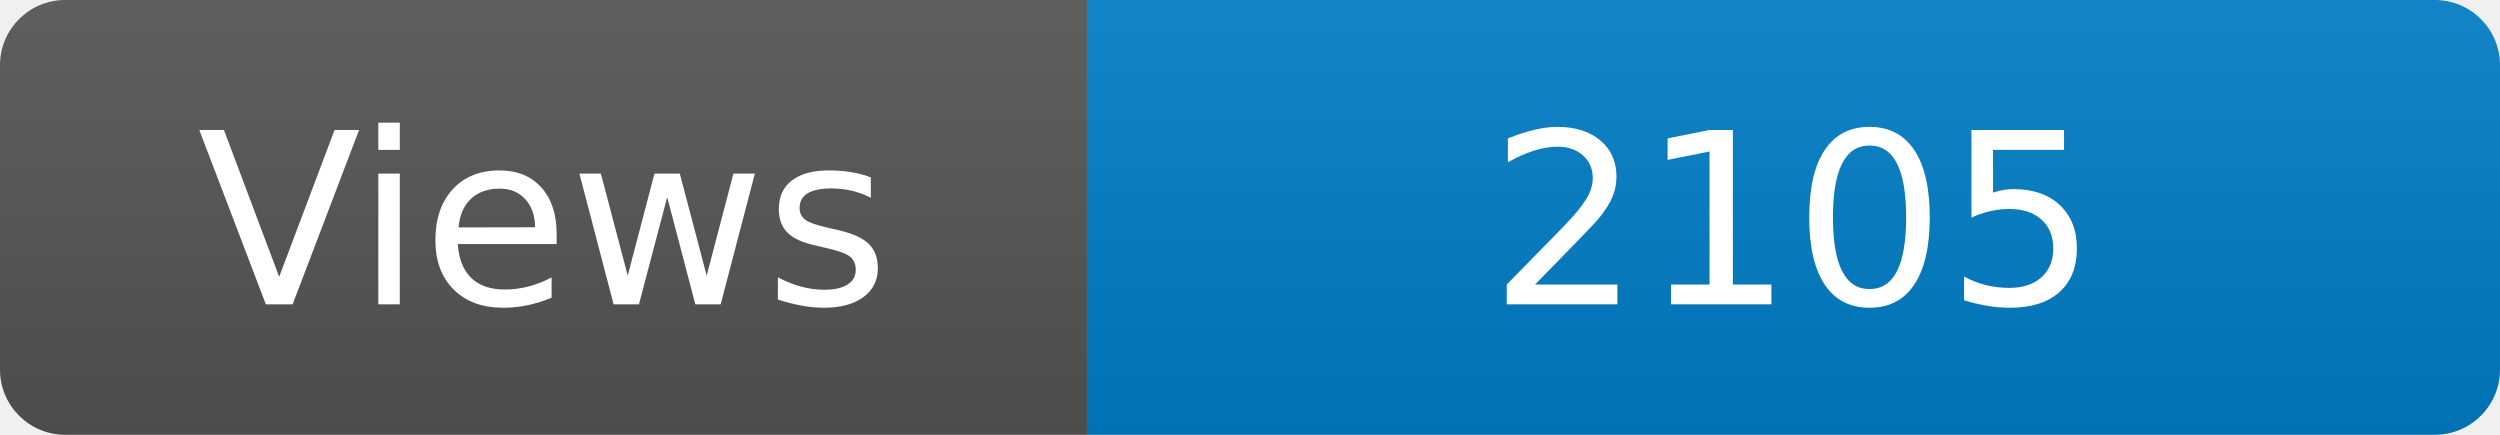
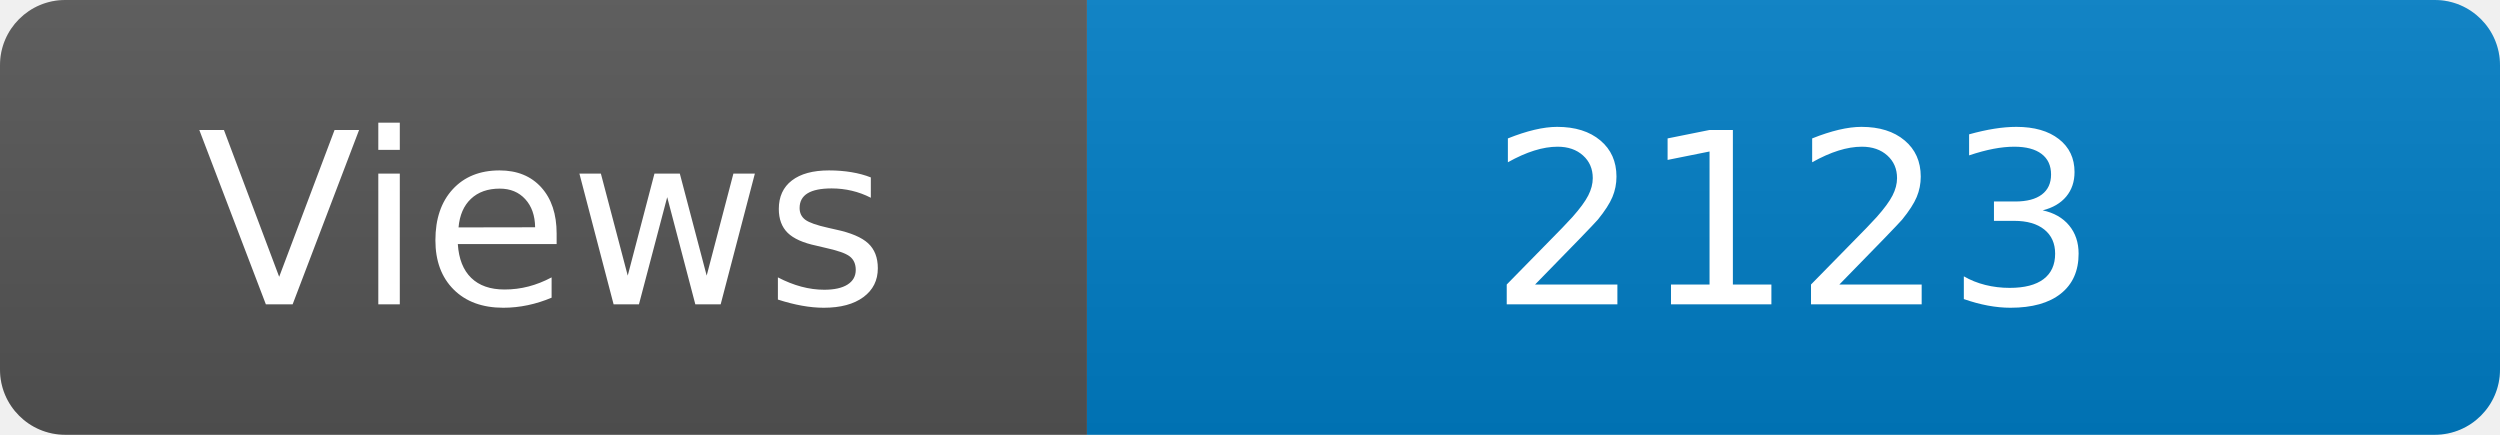
<svg xmlns="http://www.w3.org/2000/svg" width="115" height="20" role="img" aria-label="Maintained?: yes">
  <linearGradient id="s" x2="0" y2="100%">
    <stop offset="0" stop-color="#bbb" stop-opacity=".1" />
    <stop offset="1" stop-opacity=".1" />
  </linearGradient>
  <clipPath id="r">
    <rect width="115" height="20" rx="3" fill="#fff" />
  </clipPath>
  <g clip-path="url(#r)">
    <rect width="50" height="20" fill="#555" />
    <rect x="50" width="160" height="20" fill="#007ec6" />
    <rect width="115" height="20" fill="url(#s)" />
  </g>
  <g fill="#fff" text-anchor="middle" font-family="Verdana,Geneva,DejaVu Sans,sans-serif" font-size="110">
    <text x="250" y="140" transform="scale(.1)" fill="#fff">Views</text>
-     <text x="825" y="140" transform="scale(.1)" fill="#fff">2105</text>
+     <text x="825" y="140" transform="scale(.1)" fill="#fff">2123</text>
  </g>
</svg>
